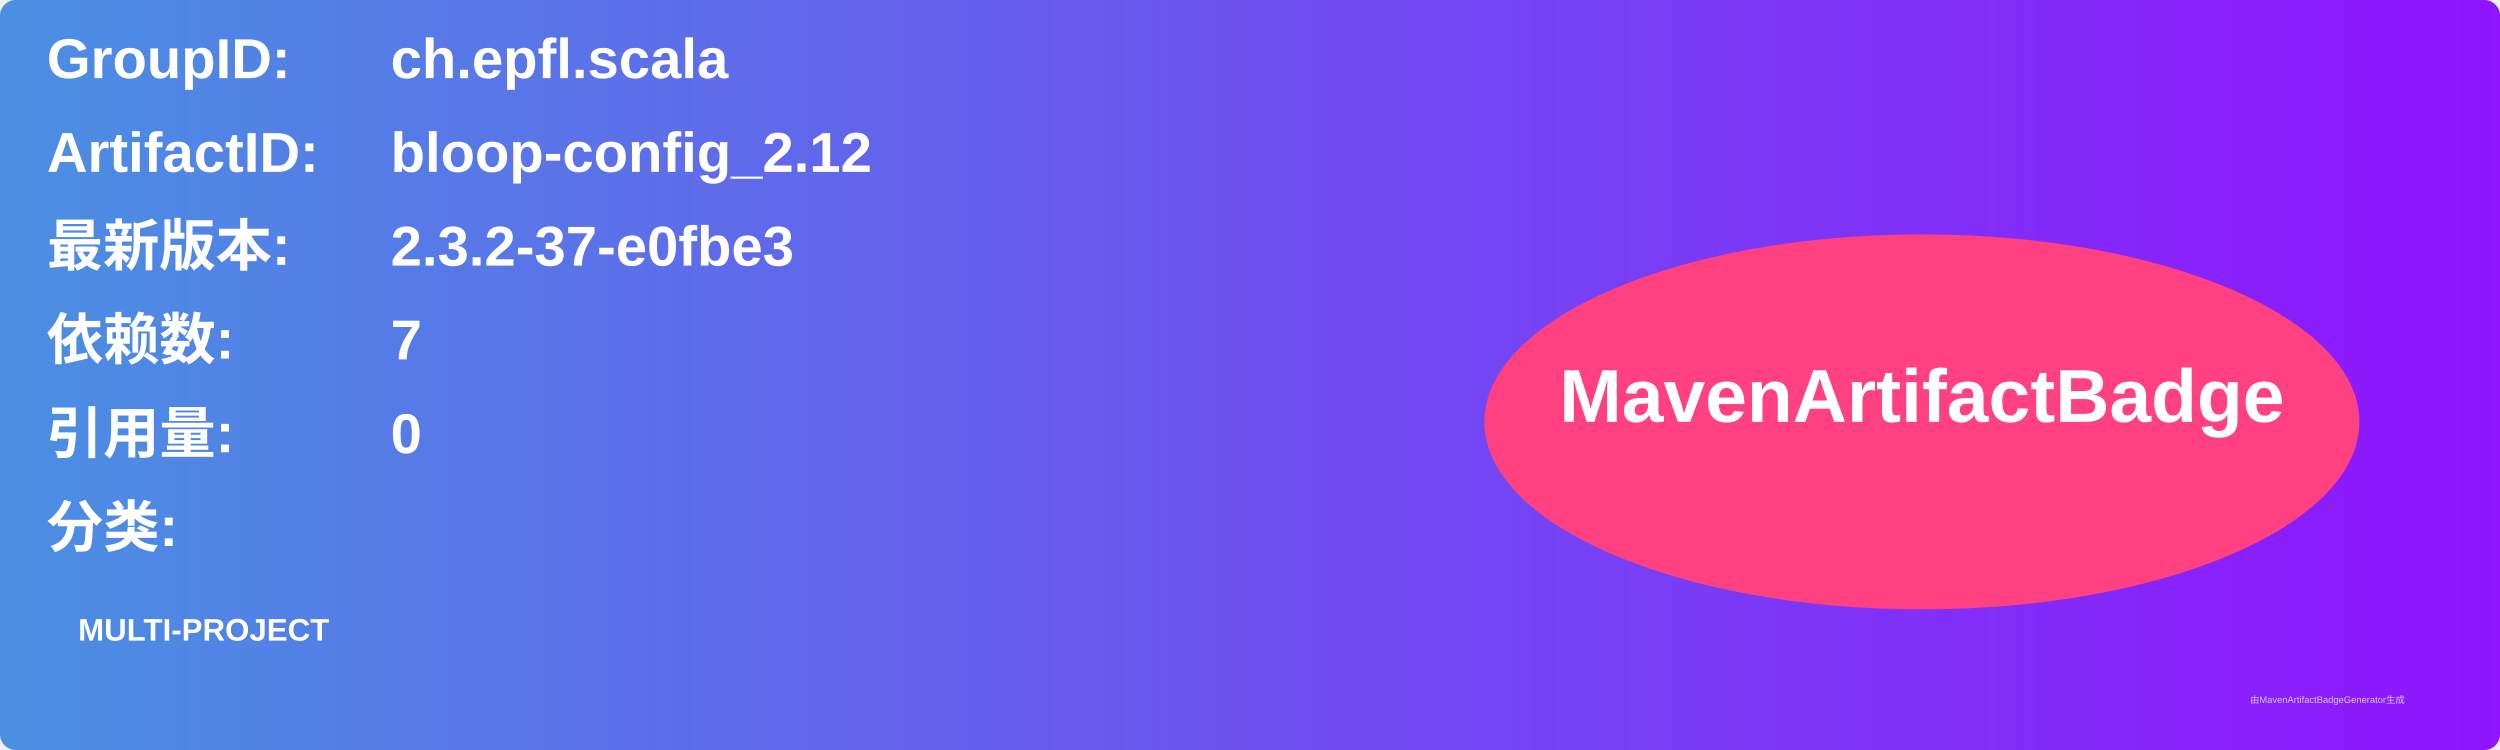
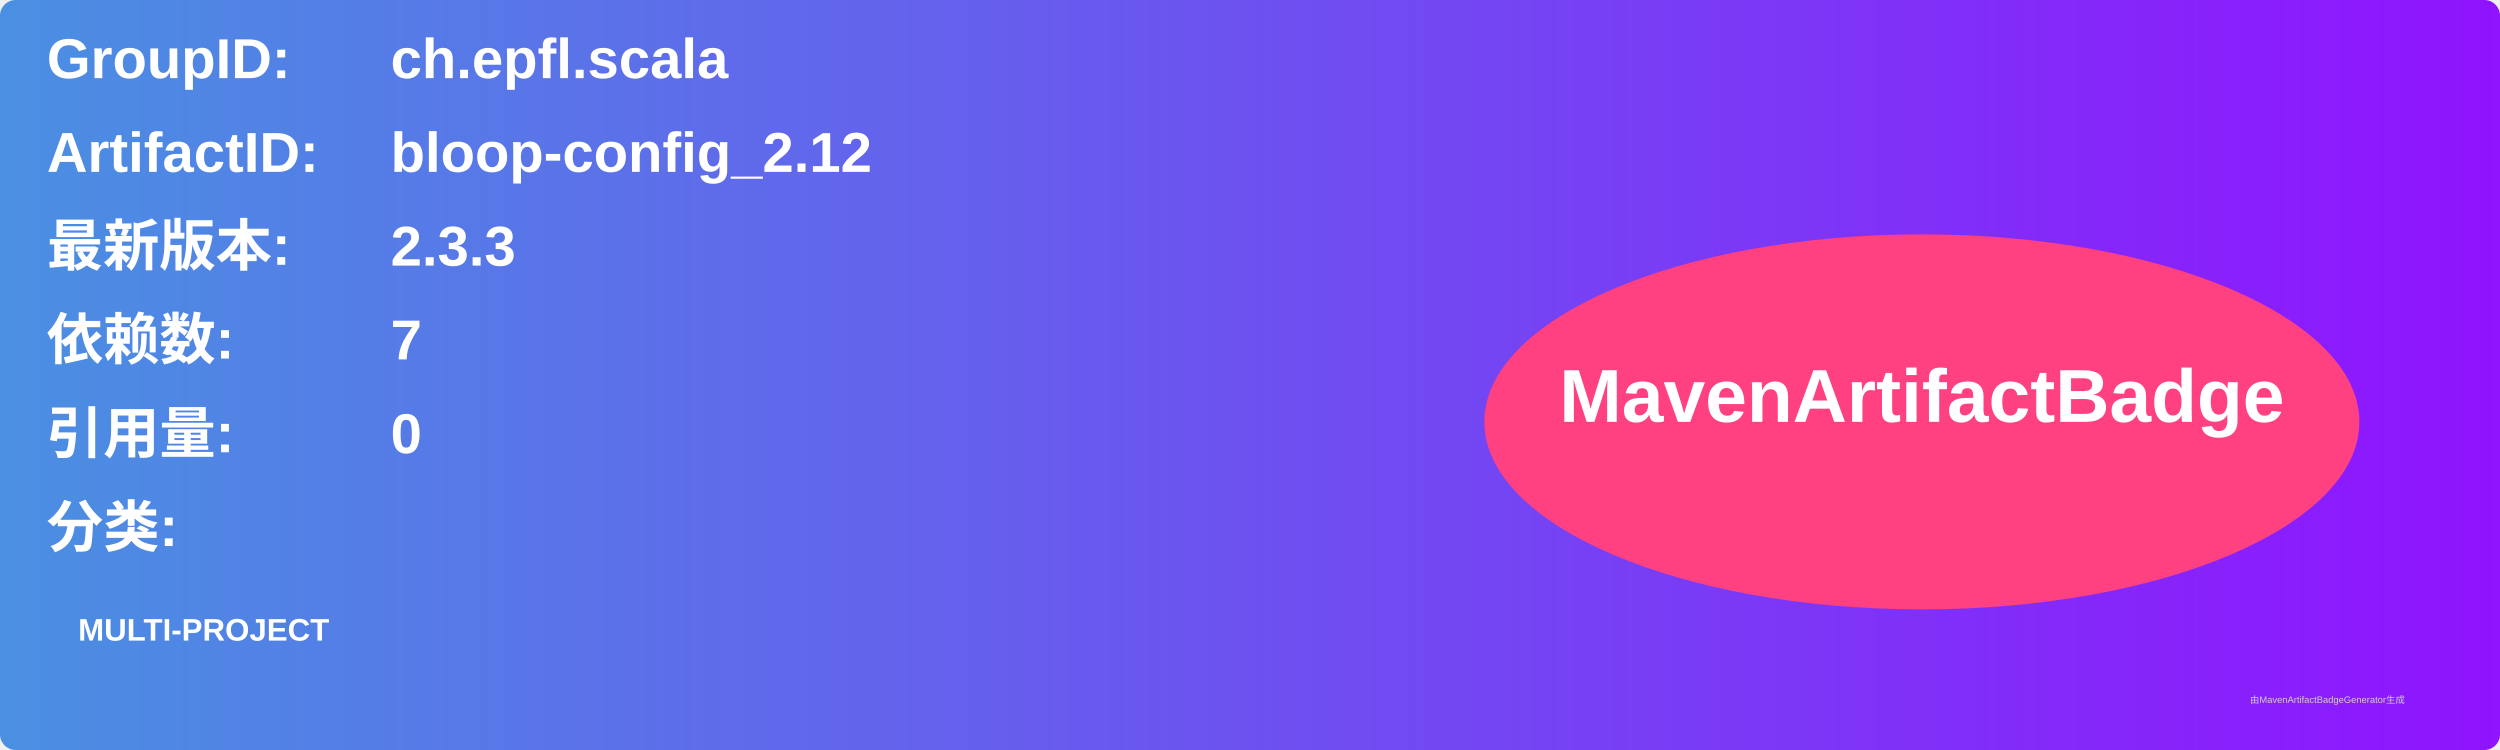
<svg xmlns="http://www.w3.org/2000/svg" width="800" height="240" viewBox="0 0 800 240">
  <linearGradient id="grad" x1="0%" y1="0%" x2="100%" y2="0%">
    <stop offset="0%" stop-color="#4a90e2" />
    <stop offset="100%" stop-color="#9013fe" />
  </linearGradient>
  <rect width="100%" height="100%" rx="5" ry="5" fill="url(#grad)" />
  <g transform="translate(15, 15)">
    <text x="0" y="10" font-family="Arial" font-size="18" fill="white" font-weight="bold" width="260">GroupID:</text>
    <text x="110" y="10" font-family="Arial" font-size="18" fill="white" font-weight="bold" width="460">ch.epfl.scala</text>
    <text x="0" y="40" font-family="Arial" font-size="18" fill="white" font-weight="bold" width="260">ArtifactID:</text>
    <text x="110" y="40" font-family="Arial" font-size="18" fill="white" font-weight="bold" width="460">bloop-config_2.12</text>
    <text x="0" y="70" font-family="Arial" font-size="18" fill="white" font-weight="bold">最新版本:</text>
    <text x="110" y="70" font-family="Arial" font-size="18" fill="white" font-weight="bold">
-       <tspan font-weight="bold">2.3.2-37-e0fbe3</tspan>
+       <tspan font-weight="bold">2.3.3</tspan>
    </text>
    <text x="0" y="100" font-family="Arial" font-size="18" fill="white" font-weight="bold">依赖数: </text>
    <text x="110" y="100" font-family="Arial" font-size="18" fill="white">
      <tspan font-weight="bold">7</tspan>
    </text>
    <text x="0" y="130" font-family="Arial" font-size="18" fill="white" font-weight="bold">引用量: </text>
    <text x="110" y="130" font-family="Arial" font-size="18" fill="white">
      <tspan font-weight="bold">0</tspan>
    </text>
    <text x="0" y="160" font-family="Arial" font-size="18" fill="white" font-weight="bold">分类:</text>
    <text x="10" y="190" font-family="Arial" font-size="10" fill="white">
      <tspan font-weight="bold">MULTI-PROJECT</tspan>
    </text>
    <ellipse cx="600" cy="120" rx="140" ry="60" fill="#ff4081" />
    <text x="600" y="120" text-anchor="middle" font-family="Arial" font-size="24" fill="white" font-weight="bold">MavenArtifactBadge</text>
  </g>
  <text x="720" y="225" font-family="Arial" font-size="3" fill="#d0d0d0">由MavenArtifactBadgeGenerator生成</text>
</svg>
